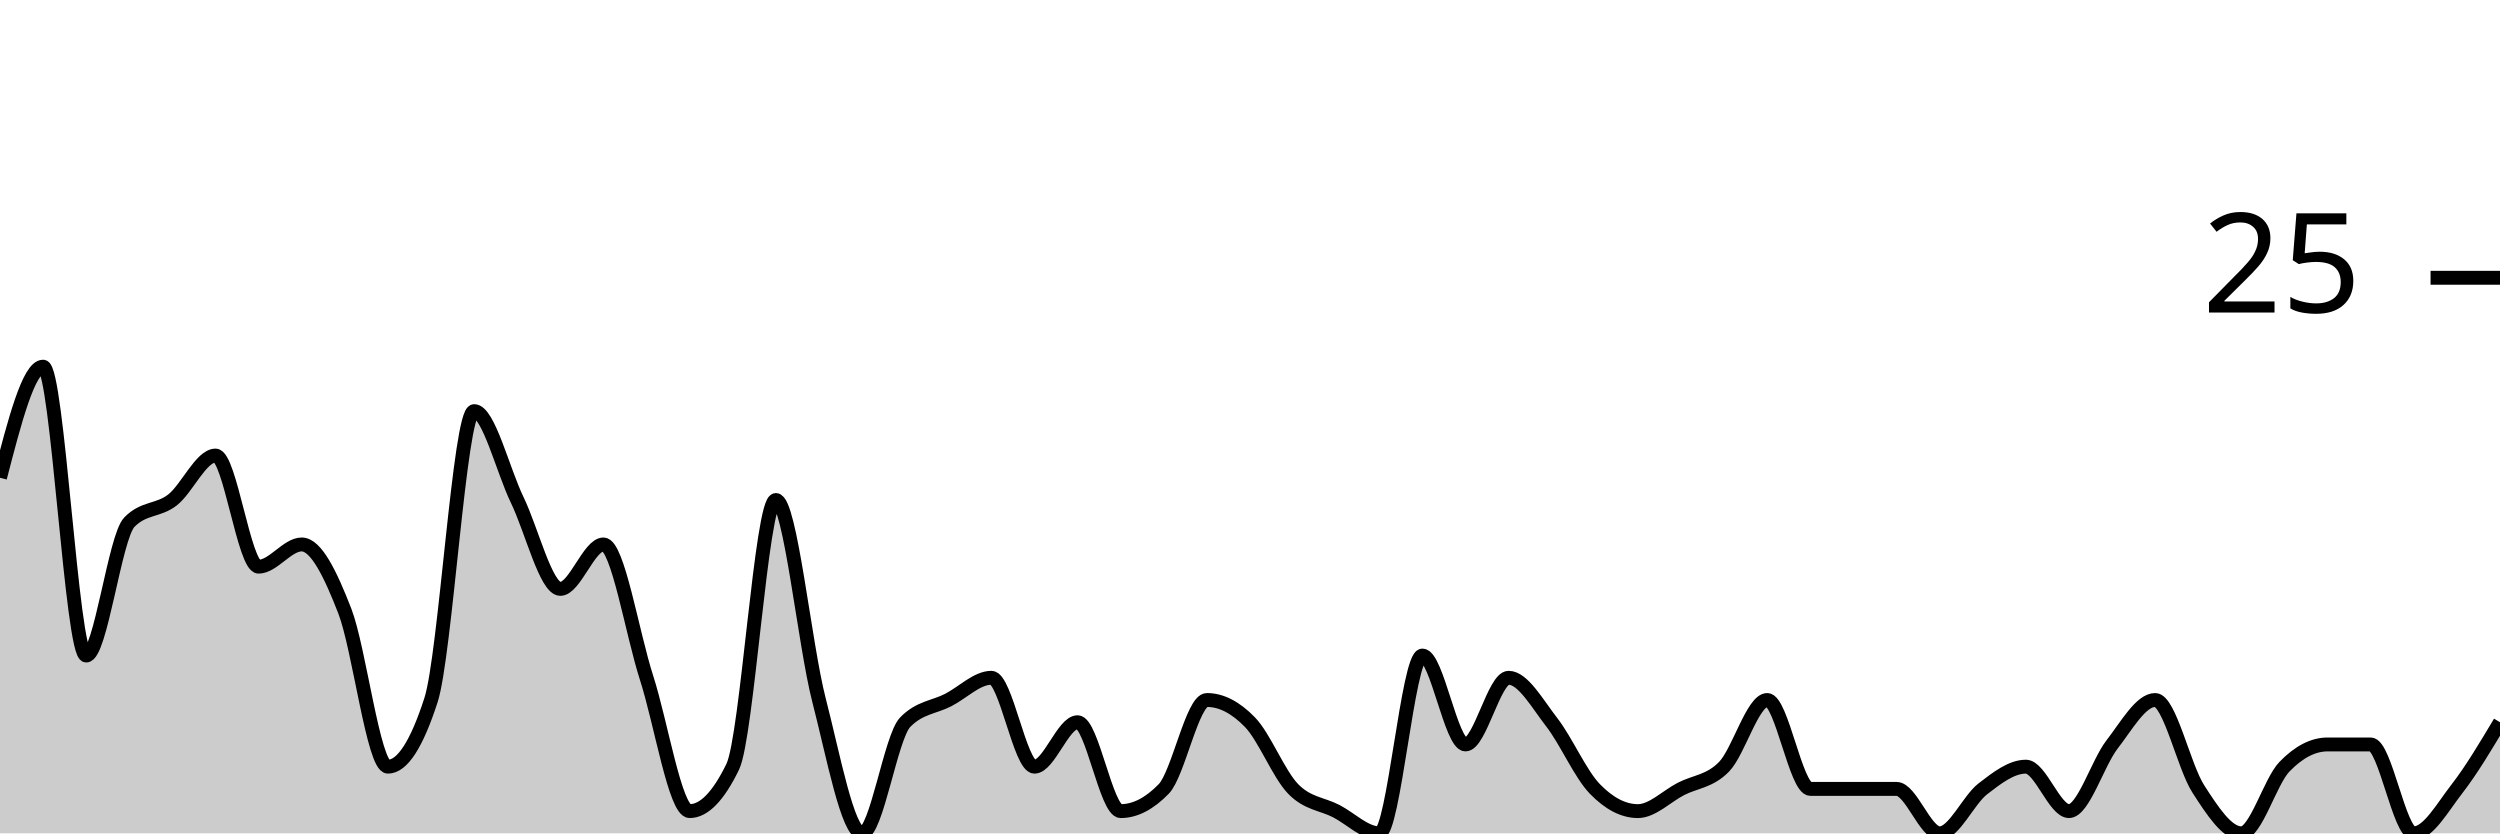
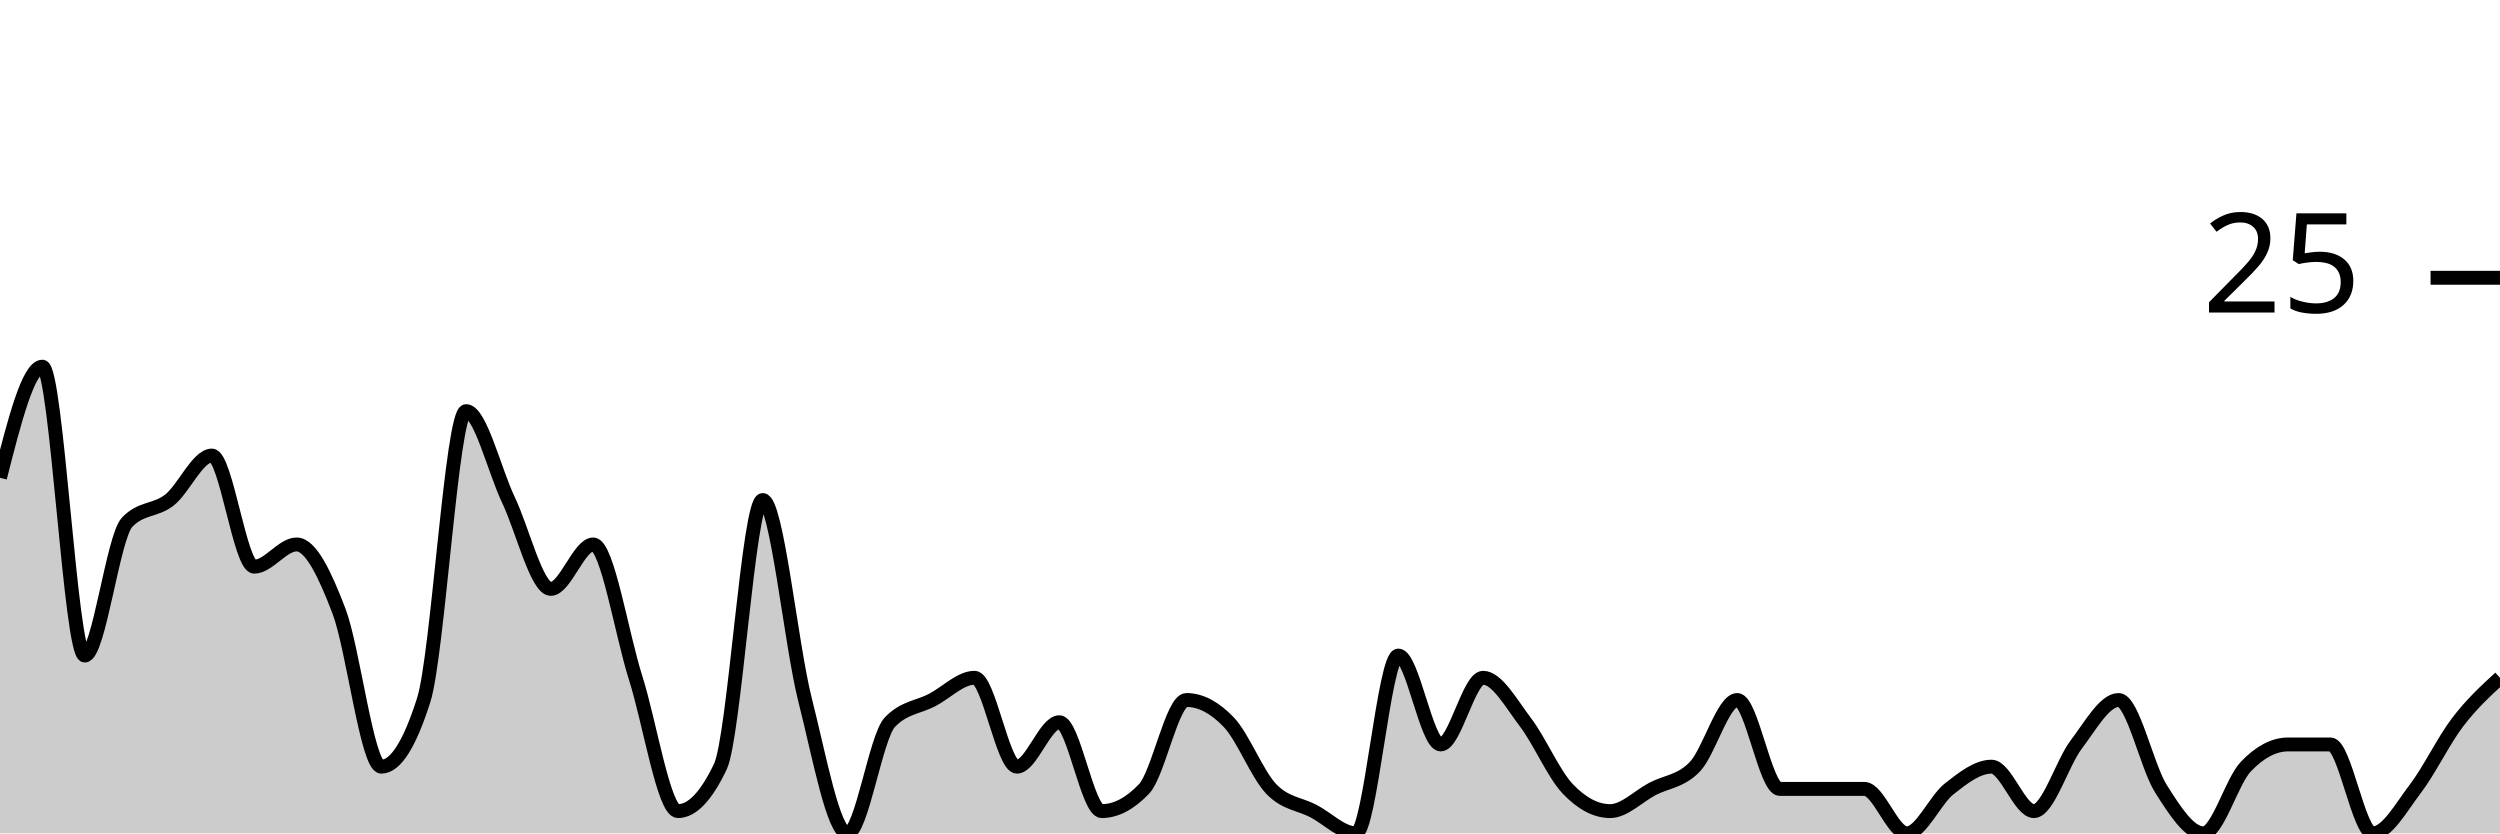
<svg xmlns="http://www.w3.org/2000/svg" viewBox="0 0 180 60">
  <g transform="translate(0,20)">
-     <path class="area" fill="rgba(0, 0, 0, 0.2)" d="M0,14.4C1.034,10.4,2.069,6.4,3.103,6.4C4.138,6.4,5.172,27.2,6.207,27.2C7.241,27.2,8.276,18.667,9.31,17.6C10.345,16.533,11.379,16.8,12.414,16C13.448,15.2,14.483,12.8,15.517,12.8C16.552,12.8,17.586,20.8,18.621,20.8C19.655,20.8,20.69,19.2,21.724,19.2C22.759,19.2,23.793,21.333,24.828,24C25.862,26.667,26.897,35.2,27.931,35.2C28.966,35.2,30,33.6,31.034,30.4C32.069,27.2,33.103,9.6,34.138,9.6C35.172,9.6,36.207,13.867,37.241,16C38.276,18.133,39.31,22.4,40.345,22.4C41.379,22.4,42.414,19.2,43.448,19.2C44.483,19.2,45.517,25.6,46.552,28.8C47.586,32,48.621,38.4,49.655,38.4C50.69,38.4,51.724,37.333,52.759,35.2C53.793,33.067,54.828,16,55.862,16C56.897,16,57.931,26.4,58.966,30.4C60,34.4,61.034,40,62.069,40C63.103,40,64.138,33.067,65.172,32C66.207,30.933,67.241,30.933,68.276,30.4C69.31,29.867,70.345,28.8,71.379,28.8C72.414,28.8,73.448,35.2,74.483,35.2C75.517,35.2,76.552,32,77.586,32C78.621,32,79.655,38.4,80.69,38.4C81.724,38.4,82.759,37.867,83.793,36.8C84.828,35.733,85.862,30.4,86.897,30.4C87.931,30.4,88.966,30.933,90,32C91.034,33.067,92.069,35.733,93.103,36.8C94.138,37.867,95.172,37.867,96.207,38.4C97.241,38.933,98.276,40,99.31,40C100.345,40,101.379,27.2,102.414,27.2C103.448,27.2,104.483,33.6,105.517,33.6C106.552,33.6,107.586,28.8,108.621,28.8C109.655,28.8,110.69,30.667,111.724,32C112.759,33.333,113.793,35.733,114.828,36.8C115.862,37.867,116.897,38.4,117.931,38.4C118.966,38.4,120,37.333,121.034,36.8C122.069,36.267,123.103,36.267,124.138,35.2C125.172,34.133,126.207,30.4,127.241,30.4C128.276,30.4,129.31,36.8,130.345,36.8C131.379,36.8,132.414,36.8,133.448,36.8C134.483,36.8,135.517,36.8,136.552,36.8C137.586,36.8,138.621,40,139.655,40C140.69,40,141.724,37.6,142.759,36.8C143.793,36,144.828,35.2,145.862,35.2C146.897,35.2,147.931,38.4,148.966,38.4C150,38.4,151.034,34.933,152.069,33.6C153.103,32.267,154.138,30.4,155.172,30.4C156.207,30.4,157.241,35.2,158.276,36.8C159.31,38.4,160.345,40,161.379,40C162.414,40,163.448,36.267,164.483,35.2C165.517,34.133,166.552,33.6,167.586,33.6C168.621,33.6,169.655,33.6,170.69,33.6C171.724,33.6,172.759,40,173.793,40C174.828,40,175.862,38.133,176.897,36.8C177.931,35.467,178.966,33.733,180,32L180,40C178.966,40,177.931,40,176.897,40C175.862,40,174.828,40,173.793,40C172.759,40,171.724,40,170.69,40C169.655,40,168.621,40,167.586,40C166.552,40,165.517,40,164.483,40C163.448,40,162.414,40,161.379,40C160.345,40,159.31,40,158.276,40C157.241,40,156.207,40,155.172,40C154.138,40,153.103,40,152.069,40C151.034,40,150,40,148.966,40C147.931,40,146.897,40,145.862,40C144.828,40,143.793,40,142.759,40C141.724,40,140.69,40,139.655,40C138.621,40,137.586,40,136.552,40C135.517,40,134.483,40,133.448,40C132.414,40,131.379,40,130.345,40C129.31,40,128.276,40,127.241,40C126.207,40,125.172,40,124.138,40C123.103,40,122.069,40,121.034,40C120,40,118.966,40,117.931,40C116.897,40,115.862,40,114.828,40C113.793,40,112.759,40,111.724,40C110.69,40,109.655,40,108.621,40C107.586,40,106.552,40,105.517,40C104.483,40,103.448,40,102.414,40C101.379,40,100.345,40,99.31,40C98.276,40,97.241,40,96.207,40C95.172,40,94.138,40,93.103,40C92.069,40,91.034,40,90,40C88.966,40,87.931,40,86.897,40C85.862,40,84.828,40,83.793,40C82.759,40,81.724,40,80.69,40C79.655,40,78.621,40,77.586,40C76.552,40,75.517,40,74.483,40C73.448,40,72.414,40,71.379,40C70.345,40,69.31,40,68.276,40C67.241,40,66.207,40,65.172,40C64.138,40,63.103,40,62.069,40C61.034,40,60,40,58.966,40C57.931,40,56.897,40,55.862,40C54.828,40,53.793,40,52.759,40C51.724,40,50.69,40,49.655,40C48.621,40,47.586,40,46.552,40C45.517,40,44.483,40,43.448,40C42.414,40,41.379,40,40.345,40C39.31,40,38.276,40,37.241,40C36.207,40,35.172,40,34.138,40C33.103,40,32.069,40,31.034,40C30,40,28.966,40,27.931,40C26.897,40,25.862,40,24.828,40C23.793,40,22.759,40,21.724,40C20.69,40,19.655,40,18.621,40C17.586,40,16.552,40,15.517,40C14.483,40,13.448,40,12.414,40C11.379,40,10.345,40,9.31,40C8.276,40,7.241,40,6.207,40C5.172,40,4.138,40,3.103,40C2.069,40,1.034,40,0,40Z" />
-     <path class="line" stroke="black" fill="none" d="M0,14.4C1.034,10.4,2.069,6.4,3.103,6.4C4.138,6.4,5.172,27.2,6.207,27.2C7.241,27.2,8.276,18.667,9.31,17.6C10.345,16.533,11.379,16.8,12.414,16C13.448,15.2,14.483,12.8,15.517,12.8C16.552,12.8,17.586,20.8,18.621,20.8C19.655,20.8,20.69,19.2,21.724,19.2C22.759,19.2,23.793,21.333,24.828,24C25.862,26.667,26.897,35.2,27.931,35.2C28.966,35.2,30,33.6,31.034,30.4C32.069,27.2,33.103,9.6,34.138,9.6C35.172,9.6,36.207,13.867,37.241,16C38.276,18.133,39.31,22.4,40.345,22.4C41.379,22.4,42.414,19.2,43.448,19.2C44.483,19.2,45.517,25.6,46.552,28.8C47.586,32,48.621,38.4,49.655,38.4C50.69,38.4,51.724,37.333,52.759,35.2C53.793,33.067,54.828,16,55.862,16C56.897,16,57.931,26.4,58.966,30.4C60,34.4,61.034,40,62.069,40C63.103,40,64.138,33.067,65.172,32C66.207,30.933,67.241,30.933,68.276,30.4C69.31,29.867,70.345,28.8,71.379,28.8C72.414,28.8,73.448,35.2,74.483,35.2C75.517,35.2,76.552,32,77.586,32C78.621,32,79.655,38.4,80.69,38.4C81.724,38.4,82.759,37.867,83.793,36.8C84.828,35.733,85.862,30.4,86.897,30.4C87.931,30.4,88.966,30.933,90,32C91.034,33.067,92.069,35.733,93.103,36.8C94.138,37.867,95.172,37.867,96.207,38.4C97.241,38.933,98.276,40,99.31,40C100.345,40,101.379,27.2,102.414,27.2C103.448,27.2,104.483,33.6,105.517,33.6C106.552,33.6,107.586,28.8,108.621,28.8C109.655,28.8,110.69,30.667,111.724,32C112.759,33.333,113.793,35.733,114.828,36.8C115.862,37.867,116.897,38.4,117.931,38.4C118.966,38.4,120,37.333,121.034,36.8C122.069,36.267,123.103,36.267,124.138,35.2C125.172,34.133,126.207,30.4,127.241,30.4C128.276,30.4,129.31,36.8,130.345,36.8C131.379,36.8,132.414,36.8,133.448,36.8C134.483,36.8,135.517,36.8,136.552,36.8C137.586,36.8,138.621,40,139.655,40C140.69,40,141.724,37.6,142.759,36.8C143.793,36,144.828,35.2,145.862,35.2C146.897,35.2,147.931,38.4,148.966,38.4C150,38.4,151.034,34.933,152.069,33.6C153.103,32.267,154.138,30.4,155.172,30.4C156.207,30.4,157.241,35.2,158.276,36.8C159.31,38.4,160.345,40,161.379,40C162.414,40,163.448,36.267,164.483,35.2C165.517,34.133,166.552,33.6,167.586,33.6C168.621,33.6,169.655,33.6,170.69,33.6C171.724,33.6,172.759,40,173.793,40C174.828,40,175.862,38.133,176.897,36.8C177.931,35.467,178.966,33.733,180,32" />
+     <path class="area" fill="rgba(0, 0, 0, 0.2)" d="M0,14.4C1.017,10.4,2.034,6.4,3.051,6.4C4.068,6.4,5.085,27.2,6.102,27.2C7.119,27.2,8.136,18.667,9.153,17.6C10.169,16.533,11.186,16.8,12.203,16C13.22,15.2,14.237,12.8,15.254,12.8C16.271,12.8,17.288,20.8,18.305,20.8C19.322,20.8,20.339,19.2,21.356,19.2C22.373,19.2,23.39,21.333,24.407,24C25.424,26.667,26.441,35.2,27.458,35.2C28.475,35.2,29.492,33.6,30.508,30.4C31.525,27.2,32.542,9.6,33.559,9.6C34.576,9.6,35.593,13.867,36.61,16C37.627,18.133,38.644,22.4,39.661,22.4C40.678,22.4,41.695,19.2,42.712,19.2C43.729,19.2,44.746,25.6,45.763,28.8C46.78,32,47.797,38.4,48.814,38.4C49.831,38.4,50.847,37.333,51.864,35.2C52.881,33.067,53.898,16,54.915,16C55.932,16,56.949,26.4,57.966,30.4C58.983,34.4,60,40,61.017,40C62.034,40,63.051,33.067,64.068,32C65.085,30.933,66.102,30.933,67.119,30.4C68.136,29.867,69.153,28.8,70.169,28.8C71.186,28.8,72.203,35.2,73.22,35.2C74.237,35.2,75.254,32,76.271,32C77.288,32,78.305,38.4,79.322,38.4C80.339,38.4,81.356,37.867,82.373,36.8C83.39,35.733,84.407,30.4,85.424,30.4C86.441,30.4,87.458,30.933,88.475,32C89.492,33.067,90.508,35.733,91.525,36.8C92.542,37.867,93.559,37.867,94.576,38.4C95.593,38.933,96.61,40,97.627,40C98.644,40,99.661,27.2,100.678,27.2C101.695,27.2,102.712,33.6,103.729,33.6C104.746,33.6,105.763,28.8,106.78,28.8C107.797,28.8,108.814,30.667,109.831,32C110.847,33.333,111.864,35.733,112.881,36.8C113.898,37.867,114.915,38.4,115.932,38.4C116.949,38.4,117.966,37.333,118.983,36.8C120,36.267,121.017,36.267,122.034,35.2C123.051,34.133,124.068,30.4,125.085,30.4C126.102,30.4,127.119,36.8,128.136,36.8C129.153,36.8,130.169,36.8,131.186,36.8C132.203,36.8,133.22,36.8,134.237,36.8C135.254,36.8,136.271,40,137.288,40C138.305,40,139.322,37.6,140.339,36.8C141.356,36,142.373,35.2,143.39,35.2C144.407,35.2,145.424,38.4,146.441,38.4C147.458,38.4,148.475,34.933,149.492,33.6C150.508,32.267,151.525,30.4,152.542,30.4C153.559,30.4,154.576,35.2,155.593,36.8C156.61,38.4,157.627,40,158.644,40C159.661,40,160.678,36.267,161.695,35.2C162.712,34.133,163.729,33.6,164.746,33.6C165.763,33.6,166.78,33.6,167.797,33.6C168.814,33.6,169.831,40,170.847,40C171.864,40,172.881,38.133,173.898,36.8C174.915,35.467,175.932,33.333,176.949,32C177.966,30.667,178.983,29.733,180,28.8L180,40C178.983,40,177.966,40,176.949,40C175.932,40,174.915,40,173.898,40C172.881,40,171.864,40,170.847,40C169.831,40,168.814,40,167.797,40C166.78,40,165.763,40,164.746,40C163.729,40,162.712,40,161.695,40C160.678,40,159.661,40,158.644,40C157.627,40,156.61,40,155.593,40C154.576,40,153.559,40,152.542,40C151.525,40,150.508,40,149.492,40C148.475,40,147.458,40,146.441,40C145.424,40,144.407,40,143.39,40C142.373,40,141.356,40,140.339,40C139.322,40,138.305,40,137.288,40C136.271,40,135.254,40,134.237,40C133.22,40,132.203,40,131.186,40C130.169,40,129.153,40,128.136,40C127.119,40,126.102,40,125.085,40C124.068,40,123.051,40,122.034,40C121.017,40,120,40,118.983,40C117.966,40,116.949,40,115.932,40C114.915,40,113.898,40,112.881,40C111.864,40,110.847,40,109.831,40C108.814,40,107.797,40,106.78,40C105.763,40,104.746,40,103.729,40C102.712,40,101.695,40,100.678,40C99.661,40,98.644,40,97.627,40C96.61,40,95.593,40,94.576,40C93.559,40,92.542,40,91.525,40C90.508,40,89.492,40,88.475,40C87.458,40,86.441,40,85.424,40C84.407,40,83.39,40,82.373,40C81.356,40,80.339,40,79.322,40C78.305,40,77.288,40,76.271,40C75.254,40,74.237,40,73.22,40C72.203,40,71.186,40,70.169,40C69.153,40,68.136,40,67.119,40C66.102,40,65.085,40,64.068,40C63.051,40,62.034,40,61.017,40C60,40,58.983,40,57.966,40C56.949,40,55.932,40,54.915,40C53.898,40,52.881,40,51.864,40C50.847,40,49.831,40,48.814,40C47.797,40,46.78,40,45.763,40C44.746,40,43.729,40,42.712,40C41.695,40,40.678,40,39.661,40C38.644,40,37.627,40,36.61,40C35.593,40,34.576,40,33.559,40C32.542,40,31.525,40,30.508,40C29.492,40,28.475,40,27.458,40C26.441,40,25.424,40,24.407,40C23.39,40,22.373,40,21.356,40C20.339,40,19.322,40,18.305,40C17.288,40,16.271,40,15.254,40C14.237,40,13.22,40,12.203,40C11.186,40,10.169,40,9.153,40C8.136,40,7.119,40,6.102,40C5.085,40,4.068,40,3.051,40C2.034,40,1.017,40,0,40Z" />
+     <path class="line" stroke="black" fill="none" d="M0,14.4C1.017,10.4,2.034,6.4,3.051,6.4C4.068,6.4,5.085,27.2,6.102,27.2C7.119,27.2,8.136,18.667,9.153,17.6C10.169,16.533,11.186,16.8,12.203,16C13.22,15.2,14.237,12.8,15.254,12.8C16.271,12.8,17.288,20.8,18.305,20.8C19.322,20.8,20.339,19.2,21.356,19.2C22.373,19.2,23.39,21.333,24.407,24C25.424,26.667,26.441,35.2,27.458,35.2C28.475,35.2,29.492,33.6,30.508,30.4C31.525,27.2,32.542,9.6,33.559,9.6C34.576,9.6,35.593,13.867,36.61,16C37.627,18.133,38.644,22.4,39.661,22.4C40.678,22.4,41.695,19.2,42.712,19.2C43.729,19.2,44.746,25.6,45.763,28.8C46.78,32,47.797,38.4,48.814,38.4C49.831,38.4,50.847,37.333,51.864,35.2C52.881,33.067,53.898,16,54.915,16C55.932,16,56.949,26.4,57.966,30.4C58.983,34.4,60,40,61.017,40C62.034,40,63.051,33.067,64.068,32C65.085,30.933,66.102,30.933,67.119,30.4C68.136,29.867,69.153,28.8,70.169,28.8C71.186,28.8,72.203,35.2,73.22,35.2C74.237,35.2,75.254,32,76.271,32C77.288,32,78.305,38.4,79.322,38.4C80.339,38.4,81.356,37.867,82.373,36.8C83.39,35.733,84.407,30.4,85.424,30.4C86.441,30.4,87.458,30.933,88.475,32C89.492,33.067,90.508,35.733,91.525,36.8C92.542,37.867,93.559,37.867,94.576,38.4C95.593,38.933,96.61,40,97.627,40C98.644,40,99.661,27.2,100.678,27.2C101.695,27.2,102.712,33.6,103.729,33.6C104.746,33.6,105.763,28.8,106.78,28.8C107.797,28.8,108.814,30.667,109.831,32C110.847,33.333,111.864,35.733,112.881,36.8C113.898,37.867,114.915,38.4,115.932,38.4C116.949,38.4,117.966,37.333,118.983,36.8C120,36.267,121.017,36.267,122.034,35.2C123.051,34.133,124.068,30.4,125.085,30.4C126.102,30.4,127.119,36.8,128.136,36.8C129.153,36.8,130.169,36.8,131.186,36.8C132.203,36.8,133.22,36.8,134.237,36.8C135.254,36.8,136.271,40,137.288,40C138.305,40,139.322,37.6,140.339,36.8C141.356,36,142.373,35.2,143.39,35.2C144.407,35.2,145.424,38.4,146.441,38.4C147.458,38.4,148.475,34.933,149.492,33.6C150.508,32.267,151.525,30.4,152.542,30.4C153.559,30.4,154.576,35.2,155.593,36.8C156.61,38.4,157.627,40,158.644,40C159.661,40,160.678,36.267,161.695,35.2C162.712,34.133,163.729,33.6,164.746,33.6C165.763,33.6,166.78,33.6,167.797,33.6C168.814,33.6,169.831,40,170.847,40C171.864,40,172.881,38.133,173.898,36.8C174.915,35.467,175.932,33.333,176.949,32C177.966,30.667,178.983,29.733,180,28.8" />
    <path class="axis-ceiling" stroke-width="1" stroke="black" fill="none" d="M175,0L180,0" />
    <text class="axis-ceiling-label" font-family="sans-serif" text-anchor="end" font-size="10px" x="170" y="2.5">25</text>
  </g>
</svg>
